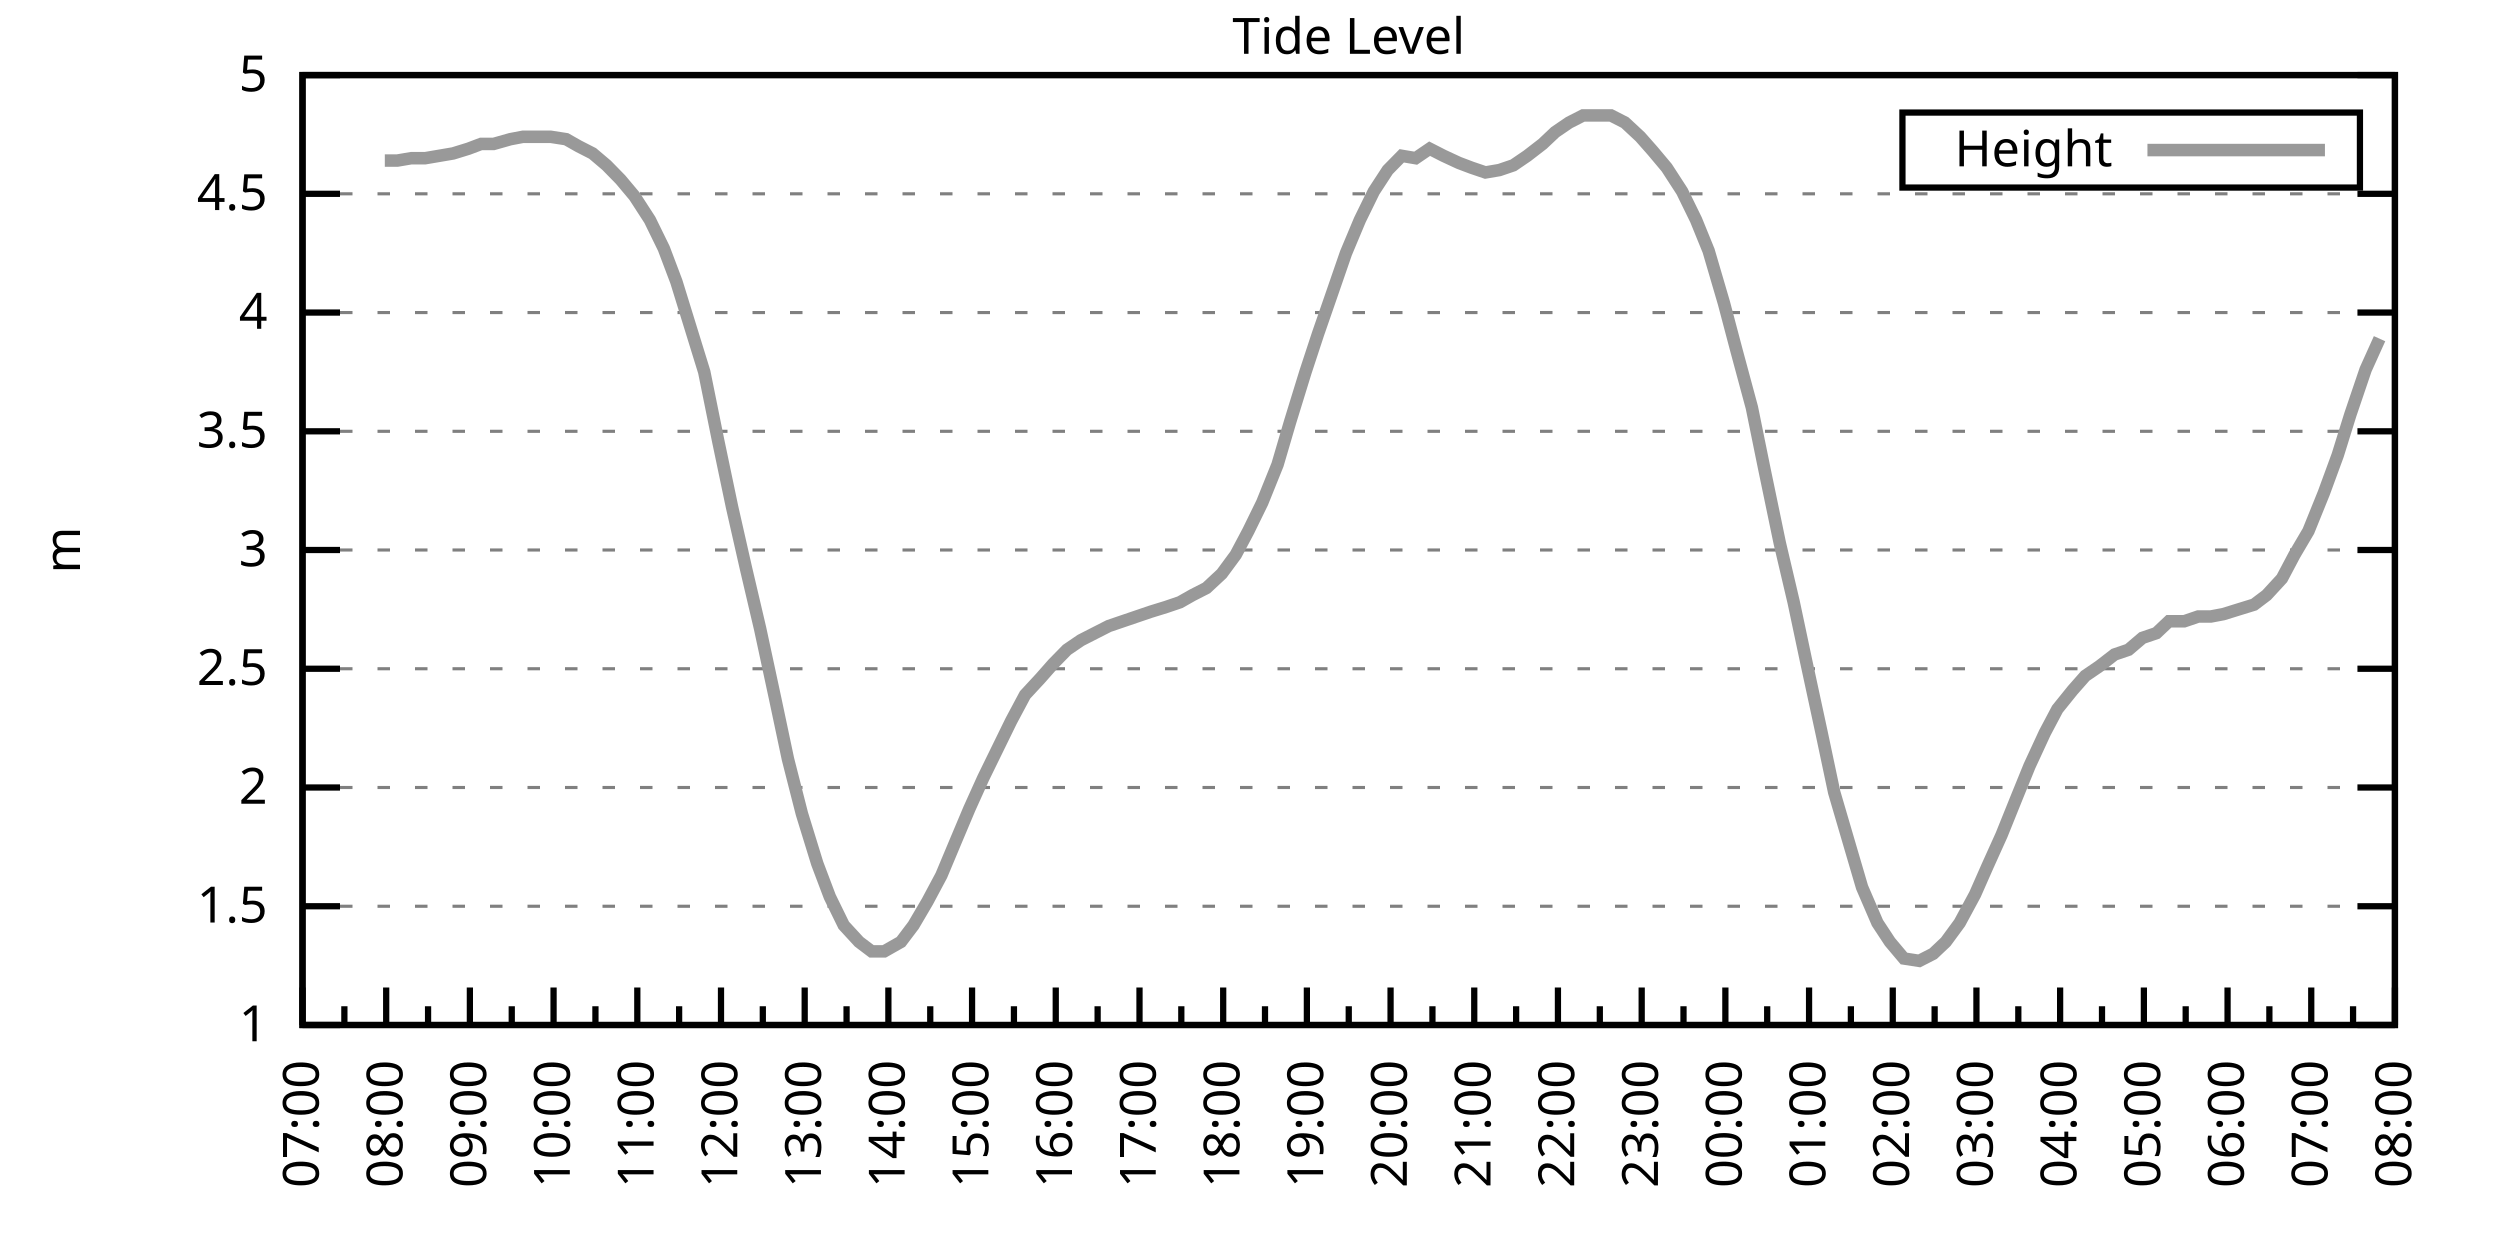
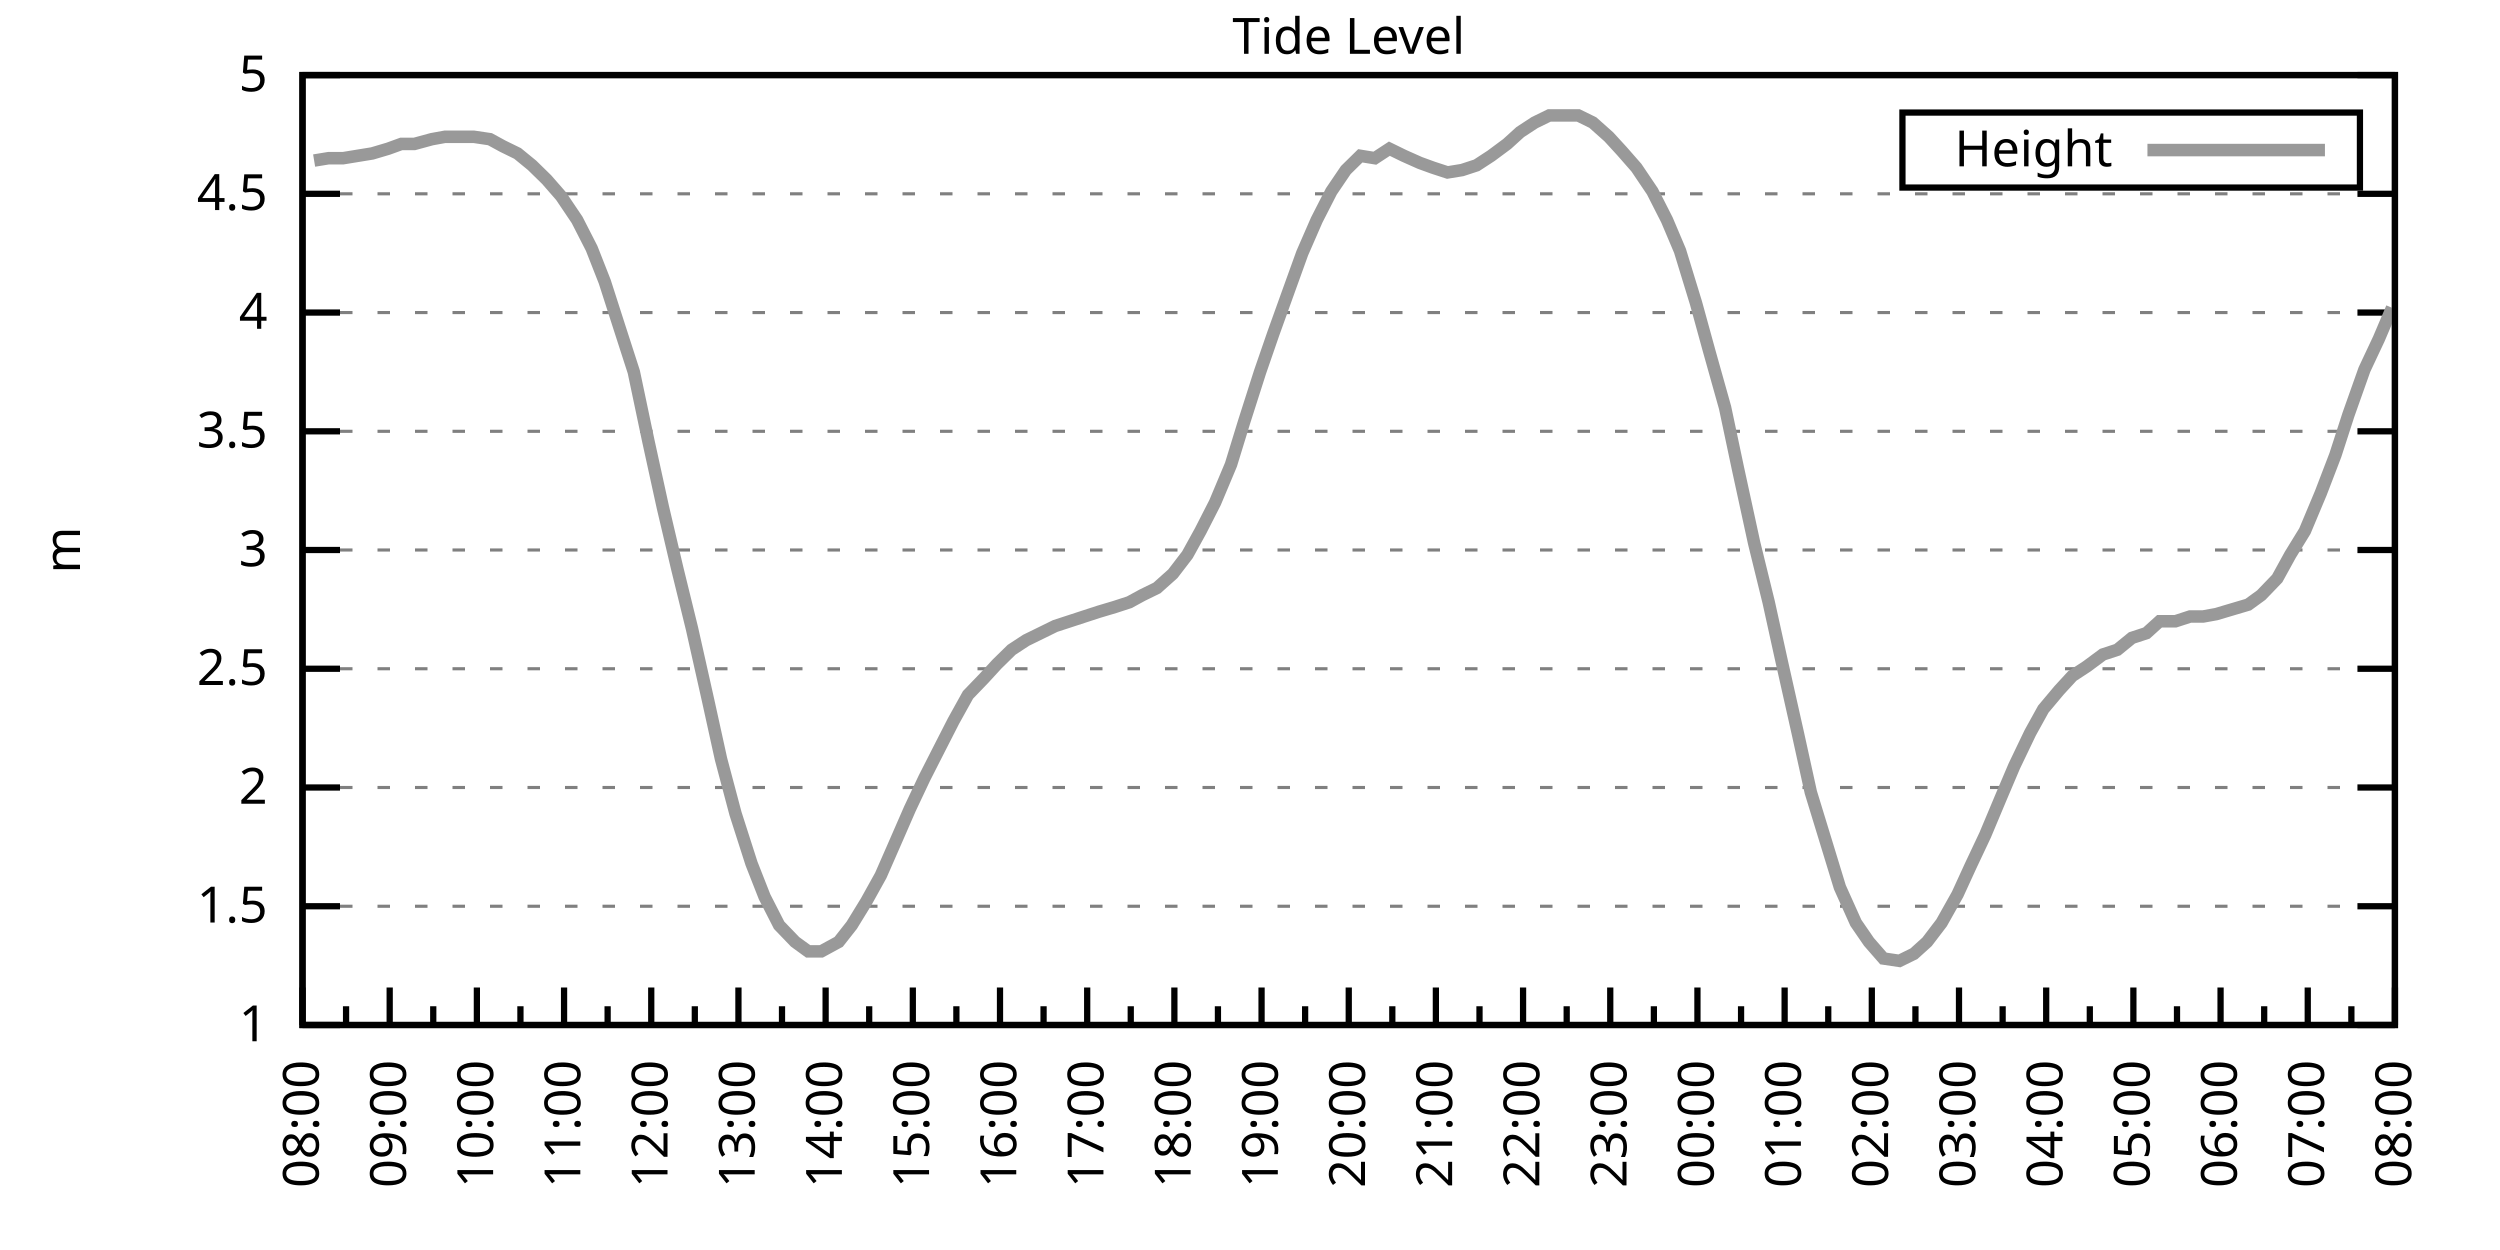
<svg xmlns="http://www.w3.org/2000/svg" xmlns:xlink="http://www.w3.org/1999/xlink" width="400" height="200" viewBox="0 0 400 200">
  <g id="gnuplot_canvas">
    <rect x="0" y="0" width="400" height="200" fill="none" />
    <defs>
      <circle id="gpDot" r="0.5" stroke-width="0.5" stroke="currentColor" />
      <path id="gpPt0" stroke-width="0.333" stroke="currentColor" d="M-1,0 h2 M0,-1 v2" />
      <path id="gpPt1" stroke-width="0.333" stroke="currentColor" d="M-1,-1 L1,1 M1,-1 L-1,1" />
      <path id="gpPt2" stroke-width="0.333" stroke="currentColor" d="M-1,0 L1,0 M0,-1 L0,1 M-1,-1 L1,1 M-1,1 L1,-1" />
      <rect id="gpPt3" stroke-width="0.333" stroke="currentColor" x="-1" y="-1" width="2" height="2" />
      <rect id="gpPt4" stroke-width="0.333" stroke="currentColor" fill="currentColor" x="-1" y="-1" width="2" height="2" />
      <circle id="gpPt5" stroke-width="0.333" stroke="currentColor" cx="0" cy="0" r="1" />
      <use xlink:href="#gpPt5" id="gpPt6" fill="currentColor" stroke="none" />
      <path id="gpPt7" stroke-width="0.333" stroke="currentColor" d="M0,-1.33 L-1.33,0.67 L1.33,0.67 z" />
      <use xlink:href="#gpPt7" id="gpPt8" fill="currentColor" stroke="none" />
      <use xlink:href="#gpPt7" id="gpPt9" stroke="currentColor" transform="rotate(180)" />
      <use xlink:href="#gpPt9" id="gpPt10" fill="currentColor" stroke="none" />
      <use xlink:href="#gpPt3" id="gpPt11" stroke="currentColor" transform="rotate(45)" />
      <use xlink:href="#gpPt11" id="gpPt12" fill="currentColor" stroke="none" />
      <path id="gpPt13" stroke-width="0.333" stroke="currentColor" d="M0,1.330 L1.265,0.411 L0.782,-1.067 L-0.782,-1.076 L-1.265,0.411 z" />
      <use xlink:href="#gpPt13" id="gpPt14" fill="currentColor" stroke="none" />
      <filter id="textbox" filterUnits="objectBoundingBox" x="0" y="0" height="1" width="1">
        <feFlood flood-color="white" flood-opacity="1" result="bgnd" />
        <feComposite in="SourceGraphic" in2="bgnd" operator="atop" />
      </filter>
      <filter id="greybox" filterUnits="objectBoundingBox" x="0" y="0" height="1" width="1">
        <feFlood flood-color="lightgrey" flood-opacity="1" result="grey" />
        <feComposite in="SourceGraphic" in2="grey" operator="atop" />
      </filter>
    </defs>
    <g fill="none" color="white" stroke="currentColor" stroke-width="1.00" stroke-linecap="butt" stroke-linejoin="miter">
</g>
    <g fill="none" color="black" stroke="currentColor" stroke-width="1.00" stroke-linecap="butt" stroke-linejoin="miter">
      <g stroke="none" shape-rendering="crispEdges">
        <polygon fill="rgb(255, 255, 255)" points="48.40,164.00 383.18,164.00 383.18,12.02 48.40,12.02 " />
      </g>
    </g>
    <g fill="none" color="black" stroke="currentColor" stroke-width="1.00" stroke-linecap="butt" stroke-linejoin="miter">
</g>
    <g fill="none" color="black" stroke="black" stroke-width="0.50" stroke-linecap="butt" stroke-linejoin="miter">
</g>
    <g fill="none" color="gray" stroke="currentColor" stroke-width="0.50" stroke-linecap="butt" stroke-linejoin="miter">
      <path stroke="gray" stroke-dasharray="2,4" class="gridline" d="M48.40,164.00 L383.19,164.00  " />
    </g>
    <g fill="none" color="gray" stroke="gray" stroke-width="1.00" stroke-linecap="butt" stroke-linejoin="miter">
</g>
    <g fill="none" color="black" stroke="currentColor" stroke-width="1.00" stroke-linecap="butt" stroke-linejoin="miter">
      <path stroke="black" d="M48.40,164.00 L54.40,164.00 M383.19,164.00 L377.19,164.00  " />
      <g transform="translate(42.80,166.60)" stroke="none" fill="black" font-family="Sans" font-size="8.00" text-anchor="end">
        <text>
          <tspan font-family="Sans"> 1</tspan>
        </text>
      </g>
    </g>
    <g fill="none" color="black" stroke="currentColor" stroke-width="1.00" stroke-linecap="butt" stroke-linejoin="miter">
</g>
    <g fill="none" color="black" stroke="black" stroke-width="0.50" stroke-linecap="butt" stroke-linejoin="miter">
</g>
    <g fill="none" color="gray" stroke="currentColor" stroke-width="0.50" stroke-linecap="butt" stroke-linejoin="miter">
      <path stroke="gray" stroke-dasharray="2,4" class="gridline" d="M48.40,145.00 L383.19,145.00  " />
    </g>
    <g fill="none" color="gray" stroke="gray" stroke-width="1.00" stroke-linecap="butt" stroke-linejoin="miter">
</g>
    <g fill="none" color="black" stroke="currentColor" stroke-width="1.00" stroke-linecap="butt" stroke-linejoin="miter">
      <path stroke="black" d="M48.40,145.00 L54.40,145.00 M383.19,145.00 L377.19,145.00  " />
      <g transform="translate(42.80,147.60)" stroke="none" fill="black" font-family="Sans" font-size="8.00" text-anchor="end">
        <text>
          <tspan font-family="Sans"> 1.5</tspan>
        </text>
      </g>
    </g>
    <g fill="none" color="black" stroke="currentColor" stroke-width="1.00" stroke-linecap="butt" stroke-linejoin="miter">
</g>
    <g fill="none" color="black" stroke="black" stroke-width="0.50" stroke-linecap="butt" stroke-linejoin="miter">
</g>
    <g fill="none" color="gray" stroke="currentColor" stroke-width="0.50" stroke-linecap="butt" stroke-linejoin="miter">
      <path stroke="gray" stroke-dasharray="2,4" class="gridline" d="M48.40,126.00 L383.19,126.00  " />
    </g>
    <g fill="none" color="gray" stroke="gray" stroke-width="1.00" stroke-linecap="butt" stroke-linejoin="miter">
</g>
    <g fill="none" color="black" stroke="currentColor" stroke-width="1.00" stroke-linecap="butt" stroke-linejoin="miter">
      <path stroke="black" d="M48.40,126.00 L54.40,126.00 M383.19,126.00 L377.19,126.00  " />
      <g transform="translate(42.80,128.60)" stroke="none" fill="black" font-family="Sans" font-size="8.00" text-anchor="end">
        <text>
          <tspan font-family="Sans"> 2</tspan>
        </text>
      </g>
    </g>
    <g fill="none" color="black" stroke="currentColor" stroke-width="1.00" stroke-linecap="butt" stroke-linejoin="miter">
</g>
    <g fill="none" color="black" stroke="black" stroke-width="0.50" stroke-linecap="butt" stroke-linejoin="miter">
</g>
    <g fill="none" color="gray" stroke="currentColor" stroke-width="0.50" stroke-linecap="butt" stroke-linejoin="miter">
      <path stroke="gray" stroke-dasharray="2,4" class="gridline" d="M48.40,107.00 L383.19,107.00  " />
    </g>
    <g fill="none" color="gray" stroke="gray" stroke-width="1.00" stroke-linecap="butt" stroke-linejoin="miter">
</g>
    <g fill="none" color="black" stroke="currentColor" stroke-width="1.00" stroke-linecap="butt" stroke-linejoin="miter">
      <path stroke="black" d="M48.40,107.00 L54.40,107.00 M383.19,107.00 L377.19,107.00  " />
      <g transform="translate(42.80,109.60)" stroke="none" fill="black" font-family="Sans" font-size="8.00" text-anchor="end">
        <text>
          <tspan font-family="Sans"> 2.5</tspan>
        </text>
      </g>
    </g>
    <g fill="none" color="black" stroke="currentColor" stroke-width="1.00" stroke-linecap="butt" stroke-linejoin="miter">
</g>
    <g fill="none" color="black" stroke="black" stroke-width="0.50" stroke-linecap="butt" stroke-linejoin="miter">
</g>
    <g fill="none" color="gray" stroke="currentColor" stroke-width="0.50" stroke-linecap="butt" stroke-linejoin="miter">
      <path stroke="gray" stroke-dasharray="2,4" class="gridline" d="M48.40,88.00 L383.19,88.00  " />
    </g>
    <g fill="none" color="gray" stroke="gray" stroke-width="1.00" stroke-linecap="butt" stroke-linejoin="miter">
</g>
    <g fill="none" color="black" stroke="currentColor" stroke-width="1.00" stroke-linecap="butt" stroke-linejoin="miter">
      <path stroke="black" d="M48.40,88.00 L54.40,88.00 M383.19,88.00 L377.19,88.00  " />
      <g transform="translate(42.80,90.60)" stroke="none" fill="black" font-family="Sans" font-size="8.00" text-anchor="end">
        <text>
          <tspan font-family="Sans"> 3</tspan>
        </text>
      </g>
    </g>
    <g fill="none" color="black" stroke="currentColor" stroke-width="1.00" stroke-linecap="butt" stroke-linejoin="miter">
</g>
    <g fill="none" color="black" stroke="black" stroke-width="0.50" stroke-linecap="butt" stroke-linejoin="miter">
</g>
    <g fill="none" color="gray" stroke="currentColor" stroke-width="0.50" stroke-linecap="butt" stroke-linejoin="miter">
      <path stroke="gray" stroke-dasharray="2,4" class="gridline" d="M48.40,69.01 L383.19,69.01  " />
    </g>
    <g fill="none" color="gray" stroke="gray" stroke-width="1.00" stroke-linecap="butt" stroke-linejoin="miter">
</g>
    <g fill="none" color="black" stroke="currentColor" stroke-width="1.00" stroke-linecap="butt" stroke-linejoin="miter">
      <path stroke="black" d="M48.40,69.01 L54.40,69.01 M383.19,69.01 L377.19,69.01  " />
      <g transform="translate(42.80,71.61)" stroke="none" fill="black" font-family="Sans" font-size="8.00" text-anchor="end">
        <text>
          <tspan font-family="Sans"> 3.5</tspan>
        </text>
      </g>
    </g>
    <g fill="none" color="black" stroke="currentColor" stroke-width="1.00" stroke-linecap="butt" stroke-linejoin="miter">
</g>
    <g fill="none" color="black" stroke="black" stroke-width="0.50" stroke-linecap="butt" stroke-linejoin="miter">
</g>
    <g fill="none" color="gray" stroke="currentColor" stroke-width="0.50" stroke-linecap="butt" stroke-linejoin="miter">
      <path stroke="gray" stroke-dasharray="2,4" class="gridline" d="M48.40,50.01 L383.19,50.01  " />
    </g>
    <g fill="none" color="gray" stroke="gray" stroke-width="1.00" stroke-linecap="butt" stroke-linejoin="miter">
</g>
    <g fill="none" color="black" stroke="currentColor" stroke-width="1.00" stroke-linecap="butt" stroke-linejoin="miter">
      <path stroke="black" d="M48.40,50.01 L54.40,50.01 M383.19,50.01 L377.19,50.01  " />
      <g transform="translate(42.80,52.61)" stroke="none" fill="black" font-family="Sans" font-size="8.00" text-anchor="end">
        <text>
          <tspan font-family="Sans"> 4</tspan>
        </text>
      </g>
    </g>
    <g fill="none" color="black" stroke="currentColor" stroke-width="1.00" stroke-linecap="butt" stroke-linejoin="miter">
</g>
    <g fill="none" color="black" stroke="black" stroke-width="0.50" stroke-linecap="butt" stroke-linejoin="miter">
</g>
    <g fill="none" color="gray" stroke="currentColor" stroke-width="0.50" stroke-linecap="butt" stroke-linejoin="miter">
      <path stroke="gray" stroke-dasharray="2,4" class="gridline" d="M48.40,31.01 L383.19,31.01  " />
    </g>
    <g fill="none" color="gray" stroke="gray" stroke-width="1.00" stroke-linecap="butt" stroke-linejoin="miter">
</g>
    <g fill="none" color="black" stroke="currentColor" stroke-width="1.00" stroke-linecap="butt" stroke-linejoin="miter">
      <path stroke="black" d="M48.40,31.01 L54.40,31.01 M383.19,31.01 L377.19,31.01  " />
      <g transform="translate(42.80,33.61)" stroke="none" fill="black" font-family="Sans" font-size="8.00" text-anchor="end">
        <text>
          <tspan font-family="Sans"> 4.5</tspan>
        </text>
      </g>
    </g>
    <g fill="none" color="black" stroke="currentColor" stroke-width="1.00" stroke-linecap="butt" stroke-linejoin="miter">
</g>
    <g fill="none" color="black" stroke="black" stroke-width="0.50" stroke-linecap="butt" stroke-linejoin="miter">
</g>
    <g fill="none" color="gray" stroke="currentColor" stroke-width="0.50" stroke-linecap="butt" stroke-linejoin="miter">
      <path stroke="gray" stroke-dasharray="2,4" class="gridline" d="M48.40,12.01 L383.19,12.01  " />
    </g>
    <g fill="none" color="gray" stroke="gray" stroke-width="1.00" stroke-linecap="butt" stroke-linejoin="miter">
</g>
    <g fill="none" color="black" stroke="currentColor" stroke-width="1.00" stroke-linecap="butt" stroke-linejoin="miter">
      <path stroke="black" d="M48.40,12.01 L54.40,12.01 M383.19,12.01 L377.19,12.01  " />
      <g transform="translate(42.80,14.61)" stroke="none" fill="black" font-family="Sans" font-size="8.00" text-anchor="end">
        <text>
          <tspan font-family="Sans"> 5</tspan>
        </text>
      </g>
    </g>
    <g fill="none" color="black" stroke="currentColor" stroke-width="1.00" stroke-linecap="butt" stroke-linejoin="miter">
      <path stroke="black" d="M48.40,164.00 L48.40,158.00  " />
      <g transform="translate(51.00,169.60) rotate(270)" stroke="none" fill="black" font-family="Sans" font-size="8.00" text-anchor="end">
        <text>
+           <tspan font-family="Sans">08:00</tspan>
+         </text>
+       </g>
+     </g>
+     <g fill="none" color="black" stroke="currentColor" stroke-width="1.00" stroke-linecap="butt" stroke-linejoin="miter">
+       <path stroke="black" d="M55.37,164.00 L55.37,161.00 M62.35,164.00 L62.35,158.00  " />
+       <g transform="translate(64.95,169.60) rotate(270)" stroke="none" fill="black" font-family="Sans" font-size="8.00" text-anchor="end">
+         <text>
+           <tspan font-family="Sans">09:00</tspan>
+         </text>
+       </g>
+     </g>
+     <g fill="none" color="black" stroke="currentColor" stroke-width="1.00" stroke-linecap="butt" stroke-linejoin="miter">
+       <path stroke="black" d="M69.32,164.00 L69.32,161.00 M76.30,164.00 L76.30,158.00  " />
+       <g transform="translate(78.90,169.60) rotate(270)" stroke="none" fill="black" font-family="Sans" font-size="8.00" text-anchor="end">
+         <text>
+           <tspan font-family="Sans">10:00</tspan>
+         </text>
+       </g>
+     </g>
+     <g fill="none" color="black" stroke="currentColor" stroke-width="1.00" stroke-linecap="butt" stroke-linejoin="miter">
+       <path stroke="black" d="M83.27,164.00 L83.27,161.00 M90.25,164.00 L90.25,158.00  " />
+       <g transform="translate(92.85,169.60) rotate(270)" stroke="none" fill="black" font-family="Sans" font-size="8.00" text-anchor="end">
+         <text>
+           <tspan font-family="Sans">11:00</tspan>
+         </text>
+       </g>
+     </g>
+     <g fill="none" color="black" stroke="currentColor" stroke-width="1.00" stroke-linecap="butt" stroke-linejoin="miter">
+       <path stroke="black" d="M97.22,164.00 L97.22,161.00 M104.20,164.00 L104.20,158.00  " />
+       <g transform="translate(106.80,169.60) rotate(270)" stroke="none" fill="black" font-family="Sans" font-size="8.00" text-anchor="end">
+         <text>
+           <tspan font-family="Sans">12:00</tspan>
+         </text>
+       </g>
+     </g>
+     <g fill="none" color="black" stroke="currentColor" stroke-width="1.00" stroke-linecap="butt" stroke-linejoin="miter">
+       <path stroke="black" d="M111.17,164.00 L111.17,161.00 M118.15,164.00 L118.15,158.00  " />
+       <g transform="translate(120.75,169.60) rotate(270)" stroke="none" fill="black" font-family="Sans" font-size="8.00" text-anchor="end">
+         <text>
+           <tspan font-family="Sans">13:00</tspan>
+         </text>
+       </g>
+     </g>
+     <g fill="none" color="black" stroke="currentColor" stroke-width="1.00" stroke-linecap="butt" stroke-linejoin="miter">
+       <path stroke="black" d="M125.12,164.00 L125.12,161.00 M132.10,164.00 L132.10,158.00  " />
+       <g transform="translate(134.70,169.60) rotate(270)" stroke="none" fill="black" font-family="Sans" font-size="8.00" text-anchor="end">
+         <text>
+           <tspan font-family="Sans">14:00</tspan>
+         </text>
+       </g>
+     </g>
+     <g fill="none" color="black" stroke="currentColor" stroke-width="1.00" stroke-linecap="butt" stroke-linejoin="miter">
+       <path stroke="black" d="M139.07,164.00 L139.07,161.00 M146.05,164.00 L146.05,158.00  " />
+       <g transform="translate(148.65,169.60) rotate(270)" stroke="none" fill="black" font-family="Sans" font-size="8.00" text-anchor="end">
+         <text>
+           <tspan font-family="Sans">15:00</tspan>
+         </text>
+       </g>
+     </g>
+     <g fill="none" color="black" stroke="currentColor" stroke-width="1.00" stroke-linecap="butt" stroke-linejoin="miter">
+       <path stroke="black" d="M153.02,164.00 L153.02,161.00 M160.00,164.00 L160.00,158.00  " />
+       <g transform="translate(162.60,169.60) rotate(270)" stroke="none" fill="black" font-family="Sans" font-size="8.00" text-anchor="end">
+         <text>
+           <tspan font-family="Sans">16:00</tspan>
+         </text>
+       </g>
+     </g>
+     <g fill="none" color="black" stroke="currentColor" stroke-width="1.00" stroke-linecap="butt" stroke-linejoin="miter">
+       <path stroke="black" d="M166.97,164.00 L166.97,161.00 M173.95,164.00 L173.95,158.00  " />
+       <g transform="translate(176.55,169.60) rotate(270)" stroke="none" fill="black" font-family="Sans" font-size="8.00" text-anchor="end">
+         <text>
+           <tspan font-family="Sans">17:00</tspan>
+         </text>
+       </g>
+     </g>
+     <g fill="none" color="black" stroke="currentColor" stroke-width="1.00" stroke-linecap="butt" stroke-linejoin="miter">
+       <path stroke="black" d="M180.92,164.00 L180.92,161.00 M187.90,164.00 L187.90,158.00  " />
+       <g transform="translate(190.50,169.60) rotate(270)" stroke="none" fill="black" font-family="Sans" font-size="8.00" text-anchor="end">
+         <text>
+           <tspan font-family="Sans">18:00</tspan>
+         </text>
+       </g>
+     </g>
+     <g fill="none" color="black" stroke="currentColor" stroke-width="1.00" stroke-linecap="butt" stroke-linejoin="miter">
+       <path stroke="black" d="M194.87,164.00 L194.87,161.00 M201.85,164.00 L201.85,158.00  " />
+       <g transform="translate(204.45,169.60) rotate(270)" stroke="none" fill="black" font-family="Sans" font-size="8.00" text-anchor="end">
+         <text>
+           <tspan font-family="Sans">19:00</tspan>
+         </text>
+       </g>
+     </g>
+     <g fill="none" color="black" stroke="currentColor" stroke-width="1.00" stroke-linecap="butt" stroke-linejoin="miter">
+       <path stroke="black" d="M208.82,164.00 L208.82,161.00 M215.80,164.00 L215.80,158.00  " />
+       <g transform="translate(218.40,169.60) rotate(270)" stroke="none" fill="black" font-family="Sans" font-size="8.00" text-anchor="end">
+         <text>
+           <tspan font-family="Sans">20:00</tspan>
+         </text>
+       </g>
+     </g>
+     <g fill="none" color="black" stroke="currentColor" stroke-width="1.00" stroke-linecap="butt" stroke-linejoin="miter">
+       <path stroke="black" d="M222.77,164.00 L222.77,161.00 M229.74,164.00 L229.74,158.00  " />
+       <g transform="translate(232.34,169.60) rotate(270)" stroke="none" fill="black" font-family="Sans" font-size="8.00" text-anchor="end">
+         <text>
+           <tspan font-family="Sans">21:00</tspan>
+         </text>
+       </g>
+     </g>
+     <g fill="none" color="black" stroke="currentColor" stroke-width="1.00" stroke-linecap="butt" stroke-linejoin="miter">
+       <path stroke="black" d="M236.72,164.00 L236.72,161.00 M243.69,164.00 L243.69,158.00  " />
+       <g transform="translate(246.29,169.60) rotate(270)" stroke="none" fill="black" font-family="Sans" font-size="8.00" text-anchor="end">
+         <text>
+           <tspan font-family="Sans">22:00</tspan>
+         </text>
+       </g>
+     </g>
+     <g fill="none" color="black" stroke="currentColor" stroke-width="1.00" stroke-linecap="butt" stroke-linejoin="miter">
+       <path stroke="black" d="M250.67,164.00 L250.67,161.00 M257.64,164.00 L257.64,158.00  " />
+       <g transform="translate(260.24,169.60) rotate(270)" stroke="none" fill="black" font-family="Sans" font-size="8.00" text-anchor="end">
+         <text>
+           <tspan font-family="Sans">23:00</tspan>
+         </text>
+       </g>
+     </g>
+     <g fill="none" color="black" stroke="currentColor" stroke-width="1.00" stroke-linecap="butt" stroke-linejoin="miter">
+       <path stroke="black" d="M264.62,164.00 L264.62,161.00 M271.59,164.00 L271.59,158.00  " />
+       <g transform="translate(274.19,169.60) rotate(270)" stroke="none" fill="black" font-family="Sans" font-size="8.00" text-anchor="end">
+         <text>
+           <tspan font-family="Sans">00:00</tspan>
+         </text>
+       </g>
+     </g>
+     <g fill="none" color="black" stroke="currentColor" stroke-width="1.00" stroke-linecap="butt" stroke-linejoin="miter">
+       <path stroke="black" d="M278.57,164.00 L278.57,161.00 M285.54,164.00 L285.54,158.00  " />
+       <g transform="translate(288.14,169.60) rotate(270)" stroke="none" fill="black" font-family="Sans" font-size="8.00" text-anchor="end">
+         <text>
+           <tspan font-family="Sans">01:00</tspan>
+         </text>
+       </g>
+     </g>
+     <g fill="none" color="black" stroke="currentColor" stroke-width="1.00" stroke-linecap="butt" stroke-linejoin="miter">
+       <path stroke="black" d="M292.52,164.00 L292.52,161.00 M299.49,164.00 L299.49,158.00  " />
+       <g transform="translate(302.09,169.60) rotate(270)" stroke="none" fill="black" font-family="Sans" font-size="8.00" text-anchor="end">
+         <text>
+           <tspan font-family="Sans">02:00</tspan>
+         </text>
+       </g>
+     </g>
+     <g fill="none" color="black" stroke="currentColor" stroke-width="1.00" stroke-linecap="butt" stroke-linejoin="miter">
+       <path stroke="black" d="M306.47,164.00 L306.47,161.00 M313.44,164.00 L313.44,158.00  " />
+       <g transform="translate(316.04,169.60) rotate(270)" stroke="none" fill="black" font-family="Sans" font-size="8.00" text-anchor="end">
+         <text>
+           <tspan font-family="Sans">03:00</tspan>
+         </text>
+       </g>
+     </g>
+     <g fill="none" color="black" stroke="currentColor" stroke-width="1.00" stroke-linecap="butt" stroke-linejoin="miter">
+       <path stroke="black" d="M320.42,164.00 L320.42,161.00 M327.39,164.00 L327.39,158.00  " />
+       <g transform="translate(329.99,169.60) rotate(270)" stroke="none" fill="black" font-family="Sans" font-size="8.00" text-anchor="end">
+         <text>
+           <tspan font-family="Sans">04:00</tspan>
+         </text>
+       </g>
+     </g>
+     <g fill="none" color="black" stroke="currentColor" stroke-width="1.00" stroke-linecap="butt" stroke-linejoin="miter">
+       <path stroke="black" d="M334.37,164.00 L334.37,161.00 M341.34,164.00 L341.34,158.00  " />
+       <g transform="translate(343.94,169.60) rotate(270)" stroke="none" fill="black" font-family="Sans" font-size="8.00" text-anchor="end">
+         <text>
+           <tspan font-family="Sans">05:00</tspan>
+         </text>
+       </g>
+     </g>
+     <g fill="none" color="black" stroke="currentColor" stroke-width="1.00" stroke-linecap="butt" stroke-linejoin="miter">
+       <path stroke="black" d="M348.32,164.00 L348.32,161.00 M355.29,164.00 L355.29,158.00  " />
+       <g transform="translate(357.89,169.60) rotate(270)" stroke="none" fill="black" font-family="Sans" font-size="8.00" text-anchor="end">
+         <text>
+           <tspan font-family="Sans">06:00</tspan>
+         </text>
+       </g>
+     </g>
+     <g fill="none" color="black" stroke="currentColor" stroke-width="1.00" stroke-linecap="butt" stroke-linejoin="miter">
+       <path stroke="black" d="M362.27,164.00 L362.27,161.00 M369.24,164.00 L369.24,158.00  " />
+       <g transform="translate(371.84,169.60) rotate(270)" stroke="none" fill="black" font-family="Sans" font-size="8.00" text-anchor="end">
+         <text>
          <tspan font-family="Sans">07:00</tspan>
        </text>
      </g>
    </g>
    <g fill="none" color="black" stroke="currentColor" stroke-width="1.00" stroke-linecap="butt" stroke-linejoin="miter">
-       <path stroke="black" d="M55.10,164.00 L55.10,161.00 M61.79,164.00 L61.79,158.00  " />
-       <g transform="translate(64.39,169.60) rotate(270)" stroke="none" fill="black" font-family="Sans" font-size="8.00" text-anchor="end">
-         <text>
-           <tspan font-family="Sans">08:00</tspan>
-         </text>
-       </g>
-     </g>
-     <g fill="none" color="black" stroke="currentColor" stroke-width="1.00" stroke-linecap="butt" stroke-linejoin="miter">
-       <path stroke="black" d="M68.49,164.00 L68.49,161.00 M75.18,164.00 L75.18,158.00  " />
-       <g transform="translate(77.78,169.60) rotate(270)" stroke="none" fill="black" font-family="Sans" font-size="8.00" text-anchor="end">
-         <text>
-           <tspan font-family="Sans">09:00</tspan>
-         </text>
-       </g>
-     </g>
-     <g fill="none" color="black" stroke="currentColor" stroke-width="1.00" stroke-linecap="butt" stroke-linejoin="miter">
-       <path stroke="black" d="M81.88,164.00 L81.88,161.00 M88.57,164.00 L88.57,158.00  " />
-       <g transform="translate(91.17,169.60) rotate(270)" stroke="none" fill="black" font-family="Sans" font-size="8.00" text-anchor="end">
-         <text>
-           <tspan font-family="Sans">10:00</tspan>
-         </text>
-       </g>
-     </g>
-     <g fill="none" color="black" stroke="currentColor" stroke-width="1.00" stroke-linecap="butt" stroke-linejoin="miter">
-       <path stroke="black" d="M95.27,164.00 L95.27,161.00 M101.97,164.00 L101.97,158.00  " />
-       <g transform="translate(104.57,169.60) rotate(270)" stroke="none" fill="black" font-family="Sans" font-size="8.00" text-anchor="end">
-         <text>
-           <tspan font-family="Sans">11:00</tspan>
-         </text>
-       </g>
-     </g>
-     <g fill="none" color="black" stroke="currentColor" stroke-width="1.00" stroke-linecap="butt" stroke-linejoin="miter">
-       <path stroke="black" d="M108.66,164.00 L108.66,161.00 M115.36,164.00 L115.36,158.00  " />
-       <g transform="translate(117.96,169.60) rotate(270)" stroke="none" fill="black" font-family="Sans" font-size="8.00" text-anchor="end">
-         <text>
-           <tspan font-family="Sans">12:00</tspan>
-         </text>
-       </g>
-     </g>
-     <g fill="none" color="black" stroke="currentColor" stroke-width="1.00" stroke-linecap="butt" stroke-linejoin="miter">
-       <path stroke="black" d="M122.05,164.00 L122.05,161.00 M128.75,164.00 L128.75,158.00  " />
-       <g transform="translate(131.35,169.60) rotate(270)" stroke="none" fill="black" font-family="Sans" font-size="8.00" text-anchor="end">
-         <text>
-           <tspan font-family="Sans">13:00</tspan>
-         </text>
-       </g>
-     </g>
-     <g fill="none" color="black" stroke="currentColor" stroke-width="1.00" stroke-linecap="butt" stroke-linejoin="miter">
-       <path stroke="black" d="M135.45,164.00 L135.45,161.00 M142.14,164.00 L142.14,158.00  " />
-       <g transform="translate(144.74,169.60) rotate(270)" stroke="none" fill="black" font-family="Sans" font-size="8.00" text-anchor="end">
-         <text>
-           <tspan font-family="Sans">14:00</tspan>
-         </text>
-       </g>
-     </g>
-     <g fill="none" color="black" stroke="currentColor" stroke-width="1.00" stroke-linecap="butt" stroke-linejoin="miter">
-       <path stroke="black" d="M148.84,164.00 L148.84,161.00 M155.53,164.00 L155.53,158.00  " />
-       <g transform="translate(158.13,169.60) rotate(270)" stroke="none" fill="black" font-family="Sans" font-size="8.00" text-anchor="end">
-         <text>
-           <tspan font-family="Sans">15:00</tspan>
-         </text>
-       </g>
-     </g>
-     <g fill="none" color="black" stroke="currentColor" stroke-width="1.00" stroke-linecap="butt" stroke-linejoin="miter">
-       <path stroke="black" d="M162.23,164.00 L162.23,161.00 M168.92,164.00 L168.92,158.00  " />
-       <g transform="translate(171.52,169.60) rotate(270)" stroke="none" fill="black" font-family="Sans" font-size="8.00" text-anchor="end">
-         <text>
-           <tspan font-family="Sans">16:00</tspan>
-         </text>
-       </g>
-     </g>
-     <g fill="none" color="black" stroke="currentColor" stroke-width="1.00" stroke-linecap="butt" stroke-linejoin="miter">
-       <path stroke="black" d="M175.62,164.00 L175.62,161.00 M182.32,164.00 L182.32,158.00  " />
-       <g transform="translate(184.92,169.60) rotate(270)" stroke="none" fill="black" font-family="Sans" font-size="8.00" text-anchor="end">
-         <text>
-           <tspan font-family="Sans">17:00</tspan>
-         </text>
-       </g>
-     </g>
-     <g fill="none" color="black" stroke="currentColor" stroke-width="1.00" stroke-linecap="butt" stroke-linejoin="miter">
-       <path stroke="black" d="M189.01,164.00 L189.01,161.00 M195.71,164.00 L195.71,158.00  " />
-       <g transform="translate(198.31,169.60) rotate(270)" stroke="none" fill="black" font-family="Sans" font-size="8.00" text-anchor="end">
-         <text>
-           <tspan font-family="Sans">18:00</tspan>
-         </text>
-       </g>
-     </g>
-     <g fill="none" color="black" stroke="currentColor" stroke-width="1.00" stroke-linecap="butt" stroke-linejoin="miter">
-       <path stroke="black" d="M202.40,164.00 L202.40,161.00 M209.10,164.00 L209.10,158.00  " />
-       <g transform="translate(211.70,169.60) rotate(270)" stroke="none" fill="black" font-family="Sans" font-size="8.00" text-anchor="end">
-         <text>
-           <tspan font-family="Sans">19:00</tspan>
-         </text>
-       </g>
-     </g>
-     <g fill="none" color="black" stroke="currentColor" stroke-width="1.00" stroke-linecap="butt" stroke-linejoin="miter">
-       <path stroke="black" d="M215.80,164.00 L215.80,161.00 M222.49,164.00 L222.49,158.00  " />
-       <g transform="translate(225.09,169.60) rotate(270)" stroke="none" fill="black" font-family="Sans" font-size="8.00" text-anchor="end">
-         <text>
-           <tspan font-family="Sans">20:00</tspan>
-         </text>
-       </g>
-     </g>
-     <g fill="none" color="black" stroke="currentColor" stroke-width="1.00" stroke-linecap="butt" stroke-linejoin="miter">
-       <path stroke="black" d="M229.19,164.00 L229.19,161.00 M235.88,164.00 L235.88,158.00  " />
-       <g transform="translate(238.48,169.60) rotate(270)" stroke="none" fill="black" font-family="Sans" font-size="8.00" text-anchor="end">
-         <text>
-           <tspan font-family="Sans">21:00</tspan>
-         </text>
-       </g>
-     </g>
-     <g fill="none" color="black" stroke="currentColor" stroke-width="1.00" stroke-linecap="butt" stroke-linejoin="miter">
-       <path stroke="black" d="M242.58,164.00 L242.58,161.00 M249.27,164.00 L249.27,158.00  " />
-       <g transform="translate(251.87,169.60) rotate(270)" stroke="none" fill="black" font-family="Sans" font-size="8.00" text-anchor="end">
-         <text>
-           <tspan font-family="Sans">22:00</tspan>
-         </text>
-       </g>
-     </g>
-     <g fill="none" color="black" stroke="currentColor" stroke-width="1.00" stroke-linecap="butt" stroke-linejoin="miter">
-       <path stroke="black" d="M255.97,164.00 L255.97,161.00 M262.67,164.00 L262.67,158.00  " />
-       <g transform="translate(265.27,169.60) rotate(270)" stroke="none" fill="black" font-family="Sans" font-size="8.00" text-anchor="end">
-         <text>
-           <tspan font-family="Sans">23:00</tspan>
-         </text>
-       </g>
-     </g>
-     <g fill="none" color="black" stroke="currentColor" stroke-width="1.00" stroke-linecap="butt" stroke-linejoin="miter">
-       <path stroke="black" d="M269.36,164.00 L269.36,161.00 M276.06,164.00 L276.06,158.00  " />
-       <g transform="translate(278.66,169.60) rotate(270)" stroke="none" fill="black" font-family="Sans" font-size="8.00" text-anchor="end">
-         <text>
-           <tspan font-family="Sans">00:00</tspan>
-         </text>
-       </g>
-     </g>
-     <g fill="none" color="black" stroke="currentColor" stroke-width="1.00" stroke-linecap="butt" stroke-linejoin="miter">
-       <path stroke="black" d="M282.75,164.00 L282.75,161.00 M289.45,164.00 L289.45,158.00  " />
-       <g transform="translate(292.05,169.60) rotate(270)" stroke="none" fill="black" font-family="Sans" font-size="8.00" text-anchor="end">
-         <text>
-           <tspan font-family="Sans">01:00</tspan>
-         </text>
-       </g>
-     </g>
-     <g fill="none" color="black" stroke="currentColor" stroke-width="1.00" stroke-linecap="butt" stroke-linejoin="miter">
-       <path stroke="black" d="M296.14,164.00 L296.14,161.00 M302.84,164.00 L302.84,158.00  " />
-       <g transform="translate(305.44,169.60) rotate(270)" stroke="none" fill="black" font-family="Sans" font-size="8.00" text-anchor="end">
-         <text>
-           <tspan font-family="Sans">02:00</tspan>
-         </text>
-       </g>
-     </g>
-     <g fill="none" color="black" stroke="currentColor" stroke-width="1.00" stroke-linecap="butt" stroke-linejoin="miter">
-       <path stroke="black" d="M309.54,164.00 L309.54,161.00 M316.23,164.00 L316.23,158.00  " />
-       <g transform="translate(318.83,169.60) rotate(270)" stroke="none" fill="black" font-family="Sans" font-size="8.00" text-anchor="end">
-         <text>
-           <tspan font-family="Sans">03:00</tspan>
-         </text>
-       </g>
-     </g>
-     <g fill="none" color="black" stroke="currentColor" stroke-width="1.00" stroke-linecap="butt" stroke-linejoin="miter">
-       <path stroke="black" d="M322.93,164.00 L322.93,161.00 M329.62,164.00 L329.62,158.00  " />
-       <g transform="translate(332.22,169.60) rotate(270)" stroke="none" fill="black" font-family="Sans" font-size="8.00" text-anchor="end">
-         <text>
-           <tspan font-family="Sans">04:00</tspan>
-         </text>
-       </g>
-     </g>
-     <g fill="none" color="black" stroke="currentColor" stroke-width="1.00" stroke-linecap="butt" stroke-linejoin="miter">
-       <path stroke="black" d="M336.32,164.00 L336.32,161.00 M343.02,164.00 L343.02,158.00  " />
-       <g transform="translate(345.62,169.60) rotate(270)" stroke="none" fill="black" font-family="Sans" font-size="8.00" text-anchor="end">
-         <text>
-           <tspan font-family="Sans">05:00</tspan>
-         </text>
-       </g>
-     </g>
-     <g fill="none" color="black" stroke="currentColor" stroke-width="1.00" stroke-linecap="butt" stroke-linejoin="miter">
-       <path stroke="black" d="M349.71,164.00 L349.71,161.00 M356.41,164.00 L356.41,158.00  " />
-       <g transform="translate(359.01,169.60) rotate(270)" stroke="none" fill="black" font-family="Sans" font-size="8.00" text-anchor="end">
-         <text>
-           <tspan font-family="Sans">06:00</tspan>
-         </text>
-       </g>
-     </g>
-     <g fill="none" color="black" stroke="currentColor" stroke-width="1.00" stroke-linecap="butt" stroke-linejoin="miter">
-       <path stroke="black" d="M363.10,164.00 L363.10,161.00 M369.80,164.00 L369.80,158.00  " />
-       <g transform="translate(372.40,169.60) rotate(270)" stroke="none" fill="black" font-family="Sans" font-size="8.00" text-anchor="end">
-         <text>
-           <tspan font-family="Sans">07:00</tspan>
-         </text>
-       </g>
-     </g>
-     <g fill="none" color="black" stroke="currentColor" stroke-width="1.00" stroke-linecap="butt" stroke-linejoin="miter">
-       <path stroke="black" d="M376.49,164.00 L376.49,161.00 M383.19,164.00 L383.19,158.00  " />
+       <path stroke="black" d="M376.22,164.00 L376.22,161.00 M383.19,164.00 L383.19,158.00  " />
      <g transform="translate(385.79,169.60) rotate(270)" stroke="none" fill="black" font-family="Sans" font-size="8.00" text-anchor="end">
        <text>
          <tspan font-family="Sans">08:00</tspan>
        </text>
      </g>
    </g>
    <g fill="none" color="black" stroke="currentColor" stroke-width="1.00" stroke-linecap="butt" stroke-linejoin="miter">
</g>
    <g fill="none" color="black" stroke="currentColor" stroke-width="1.00" stroke-linecap="butt" stroke-linejoin="miter">
      <path stroke="black" d="M48.40,12.01 L48.40,164.00 L383.19,164.00 L383.19,12.01 L48.40,12.01 Z  " />
    </g>
    <g fill="none" color="black" stroke="currentColor" stroke-width="1.00" stroke-linecap="butt" stroke-linejoin="miter">
      <g transform="translate(12.80,88.01) rotate(270)" stroke="none" fill="black" font-family="Sans" font-size="8.00" text-anchor="middle">
        <text>
          <tspan font-family="Sans">m</tspan>
        </text>
      </g>
    </g>
    <g fill="none" color="black" stroke="currentColor" stroke-width="1.00" stroke-linecap="butt" stroke-linejoin="miter">
</g>
    <g fill="none" color="black" stroke="currentColor" stroke-width="1.00" stroke-linecap="butt" stroke-linejoin="miter">
      <path stroke="black" d="M304.39,30.01 L304.39,18.01 L377.59,18.01 L377.59,30.01 L304.39,30.01 Z  " />
    </g>
    <g id="Tide_level_plot_1">
      <g fill="none" color="white" stroke="black" stroke-width="2.00" stroke-linecap="butt" stroke-linejoin="miter">
</g>
      <g fill="none" color="black" stroke="currentColor" stroke-width="2.00" stroke-linecap="butt" stroke-linejoin="miter">
        <g transform="translate(337.99,26.61)" stroke="none" fill="black" font-family="Sans" font-size="8.00" text-anchor="end">
          <text>
            <tspan font-family="Sans">Height</tspan>
          </text>
        </g>
      </g>
      <g fill="none" color="black" stroke="currentColor" stroke-width="2.00" stroke-linecap="butt" stroke-linejoin="miter">
-         <path stroke="rgb(153, 153, 153)" d="M343.59,24.01 L371.99,24.01 M61.57,25.69 L63.58,25.69 L65.81,25.31 L68.04,25.31 L70.27,24.93 L72.50,24.55   L74.96,23.79 L76.97,23.03 L78.98,23.03 L81.66,22.27 L83.66,21.89 L85.90,21.89 L88.13,21.89 L90.58,22.27   L92.59,23.41 L94.82,24.55 L97.06,26.45 L99.29,28.73 L101.52,31.39 L103.98,35.19 L106.21,39.75 L108.22,45.07   L110.45,52.29 L112.68,59.51 L114.91,70.53 L117.14,81.17 L119.38,91.04 L121.61,100.54 L124.06,111.94 L126.07,121.44   L128.30,130.18 L130.76,138.16 L132.77,143.48 L135.00,148.04 L137.45,150.70 L139.46,152.22 L141.47,152.22 L144.15,150.70   L146.16,148.04 L148.39,144.24 L150.62,140.06 L152.85,134.74 L155.09,129.42 L157.32,124.48 L159.55,119.92 L161.78,115.36   L164.01,111.18 L166.47,108.52 L168.48,106.24 L170.71,103.96 L172.94,102.44 L175.17,101.30 L177.41,100.16 L179.64,99.40   L181.87,98.64 L184.10,97.88 L186.56,97.12 L188.79,96.36 L190.80,95.22 L193.03,94.08 L195.48,91.80 L197.72,88.76   L199.73,84.97 L201.96,80.41 L204.41,74.33 L206.42,67.49 L208.88,59.51 L210.88,53.43 L213.12,46.97 L215.35,40.51   L217.58,35.19 L219.81,30.63 L222.04,27.21 L224.28,24.93 L226.51,25.31 L228.74,23.79 L230.97,24.93 L233.43,26.07   L235.44,26.83 L237.67,27.59 L239.90,27.21 L242.13,26.45 L244.36,24.93 L246.82,23.03 L248.83,21.13 L251.06,19.61   L253.29,18.47 L255.52,18.47 L257.76,18.47 L259.99,19.61 L262.44,21.89 L264.45,24.17 L266.68,26.83 L269.14,30.63   L271.37,35.19 L273.38,40.13 L275.83,48.49 L277.84,56.09 L280.30,65.21 L282.31,75.09 L284.76,86.87 L286.99,96.36   L289.00,105.86 L291.46,117.26 L293.47,126.76 L295.92,135.12 L297.93,141.96 L300.39,147.66 L302.39,150.70 L304.63,153.36   L307.08,153.74 L309.31,152.60 L311.32,150.70 L313.55,147.66 L316.01,143.10 L318.02,138.54 L320.25,133.60 L322.70,127.52   L324.71,122.58 L327.17,117.26 L329.18,113.46 L331.63,110.42 L333.64,108.14 L335.87,106.62 L338.33,104.72 L340.56,103.96   L342.79,102.06 L345.02,101.30 L347.03,99.40 L349.49,99.40 L351.72,98.64 L353.73,98.64 L355.74,98.26 L358.19,97.50   L360.65,96.74 L362.66,95.22 L365.11,92.56 L367.12,88.76 L369.35,84.97 L371.81,78.89 L374.04,72.81 L376.05,66.35   L378.50,59.13 L380.73,54.19  " />
+         <path stroke="rgb(153, 153, 153)" d="M343.59,24.01 L371.99,24.01 M50.26,25.69 L52.58,25.31 L54.91,25.31 L57.23,24.93 L59.56,24.55 L62.12,23.79   L64.21,23.03 L66.30,23.03 L69.09,22.27 L71.18,21.89 L73.51,21.89 L75.83,21.89 L78.39,22.27 L80.48,23.41   L82.81,24.55 L85.13,26.45 L87.46,28.73 L89.78,31.39 L92.34,35.19 L94.67,39.75 L96.76,45.07 L99.08,52.29   L101.41,59.51 L103.73,70.53 L106.06,81.17 L108.38,91.04 L110.71,100.54 L113.27,111.94 L115.36,121.44 L117.68,130.18   L120.24,138.16 L122.33,143.48 L124.66,148.04 L127.22,150.70 L129.31,152.22 L131.40,152.22 L134.19,150.70 L136.28,148.04   L138.61,144.24 L140.93,140.06 L143.26,134.74 L145.58,129.42 L147.91,124.48 L150.23,119.92 L152.56,115.36 L154.88,111.18   L157.44,108.52 L159.53,106.24 L161.86,103.96 L164.18,102.44 L166.51,101.30 L168.83,100.16 L171.16,99.40 L173.48,98.64   L175.81,97.88 L178.36,97.12 L180.69,96.36 L182.78,95.22 L185.11,94.08 L187.66,91.80 L189.99,88.76 L192.08,84.97   L194.41,80.41 L196.96,74.33 L199.06,67.49 L201.61,59.51 L203.71,53.43 L206.03,46.97 L208.36,40.51 L210.68,35.19   L213.01,30.63 L215.33,27.21 L217.65,24.93 L219.98,25.31 L222.30,23.79 L224.63,24.93 L227.19,26.07 L229.28,26.83   L231.60,27.59 L233.93,27.21 L236.25,26.45 L238.58,24.93 L241.14,23.03 L243.23,21.13 L245.55,19.61 L247.88,18.47   L250.20,18.47 L252.53,18.47 L254.85,19.61 L257.41,21.89 L259.50,24.17 L261.83,26.83 L264.39,30.63 L266.71,35.19   L268.80,40.13 L271.36,48.49 L273.45,56.09 L276.01,65.21 L278.10,75.09 L280.66,86.87 L282.99,96.36 L285.08,105.86   L287.64,117.26 L289.73,126.76 L292.29,135.12 L294.38,141.96 L296.94,147.66 L299.03,150.70 L301.35,153.36 L303.91,153.74   L306.23,152.60 L308.33,150.70 L310.65,147.66 L313.21,143.10 L315.30,138.54 L317.63,133.60 L320.18,127.52 L322.28,122.58   L324.83,117.26 L326.93,113.46 L329.48,110.42 L331.58,108.14 L333.90,106.62 L336.46,104.72 L338.78,103.96 L341.11,102.06   L343.43,101.30 L345.53,99.40 L348.08,99.40 L350.41,98.64 L352.50,98.64 L354.59,98.26 L357.15,97.50 L359.71,96.74   L361.80,95.22 L364.36,92.56 L366.45,88.76 L368.78,84.97 L371.33,78.89 L373.66,72.81 L375.75,66.35 L378.31,59.13   L380.63,54.19 L382.73,49.25  " />
      </g>
    </g>
    <g fill="none" color="black" stroke="currentColor" stroke-width="2.00" stroke-linecap="butt" stroke-linejoin="miter">
</g>
    <g fill="none" color="black" stroke="black" stroke-width="1.00" stroke-linecap="butt" stroke-linejoin="miter">
</g>
    <g fill="none" color="black" stroke="currentColor" stroke-width="1.00" stroke-linecap="butt" stroke-linejoin="miter">
      <path stroke="black" d="M48.40,12.01 L48.40,164.00 L383.19,164.00 L383.19,12.01 L48.40,12.01 Z  " />
    </g>
    <g fill="none" color="black" stroke="currentColor" stroke-width="1.00" stroke-linecap="butt" stroke-linejoin="miter">
      <g transform="translate(215.79,8.61)" stroke="none" fill="black" font-family="Sans" font-size="8.00" text-anchor="middle">
        <text>
          <tspan font-family="Sans">Tide Level</tspan>
        </text>
      </g>
    </g>
    <g fill="none" color="black" stroke="currentColor" stroke-width="1.00" stroke-linecap="butt" stroke-linejoin="miter">
</g>
  </g>
</svg>
